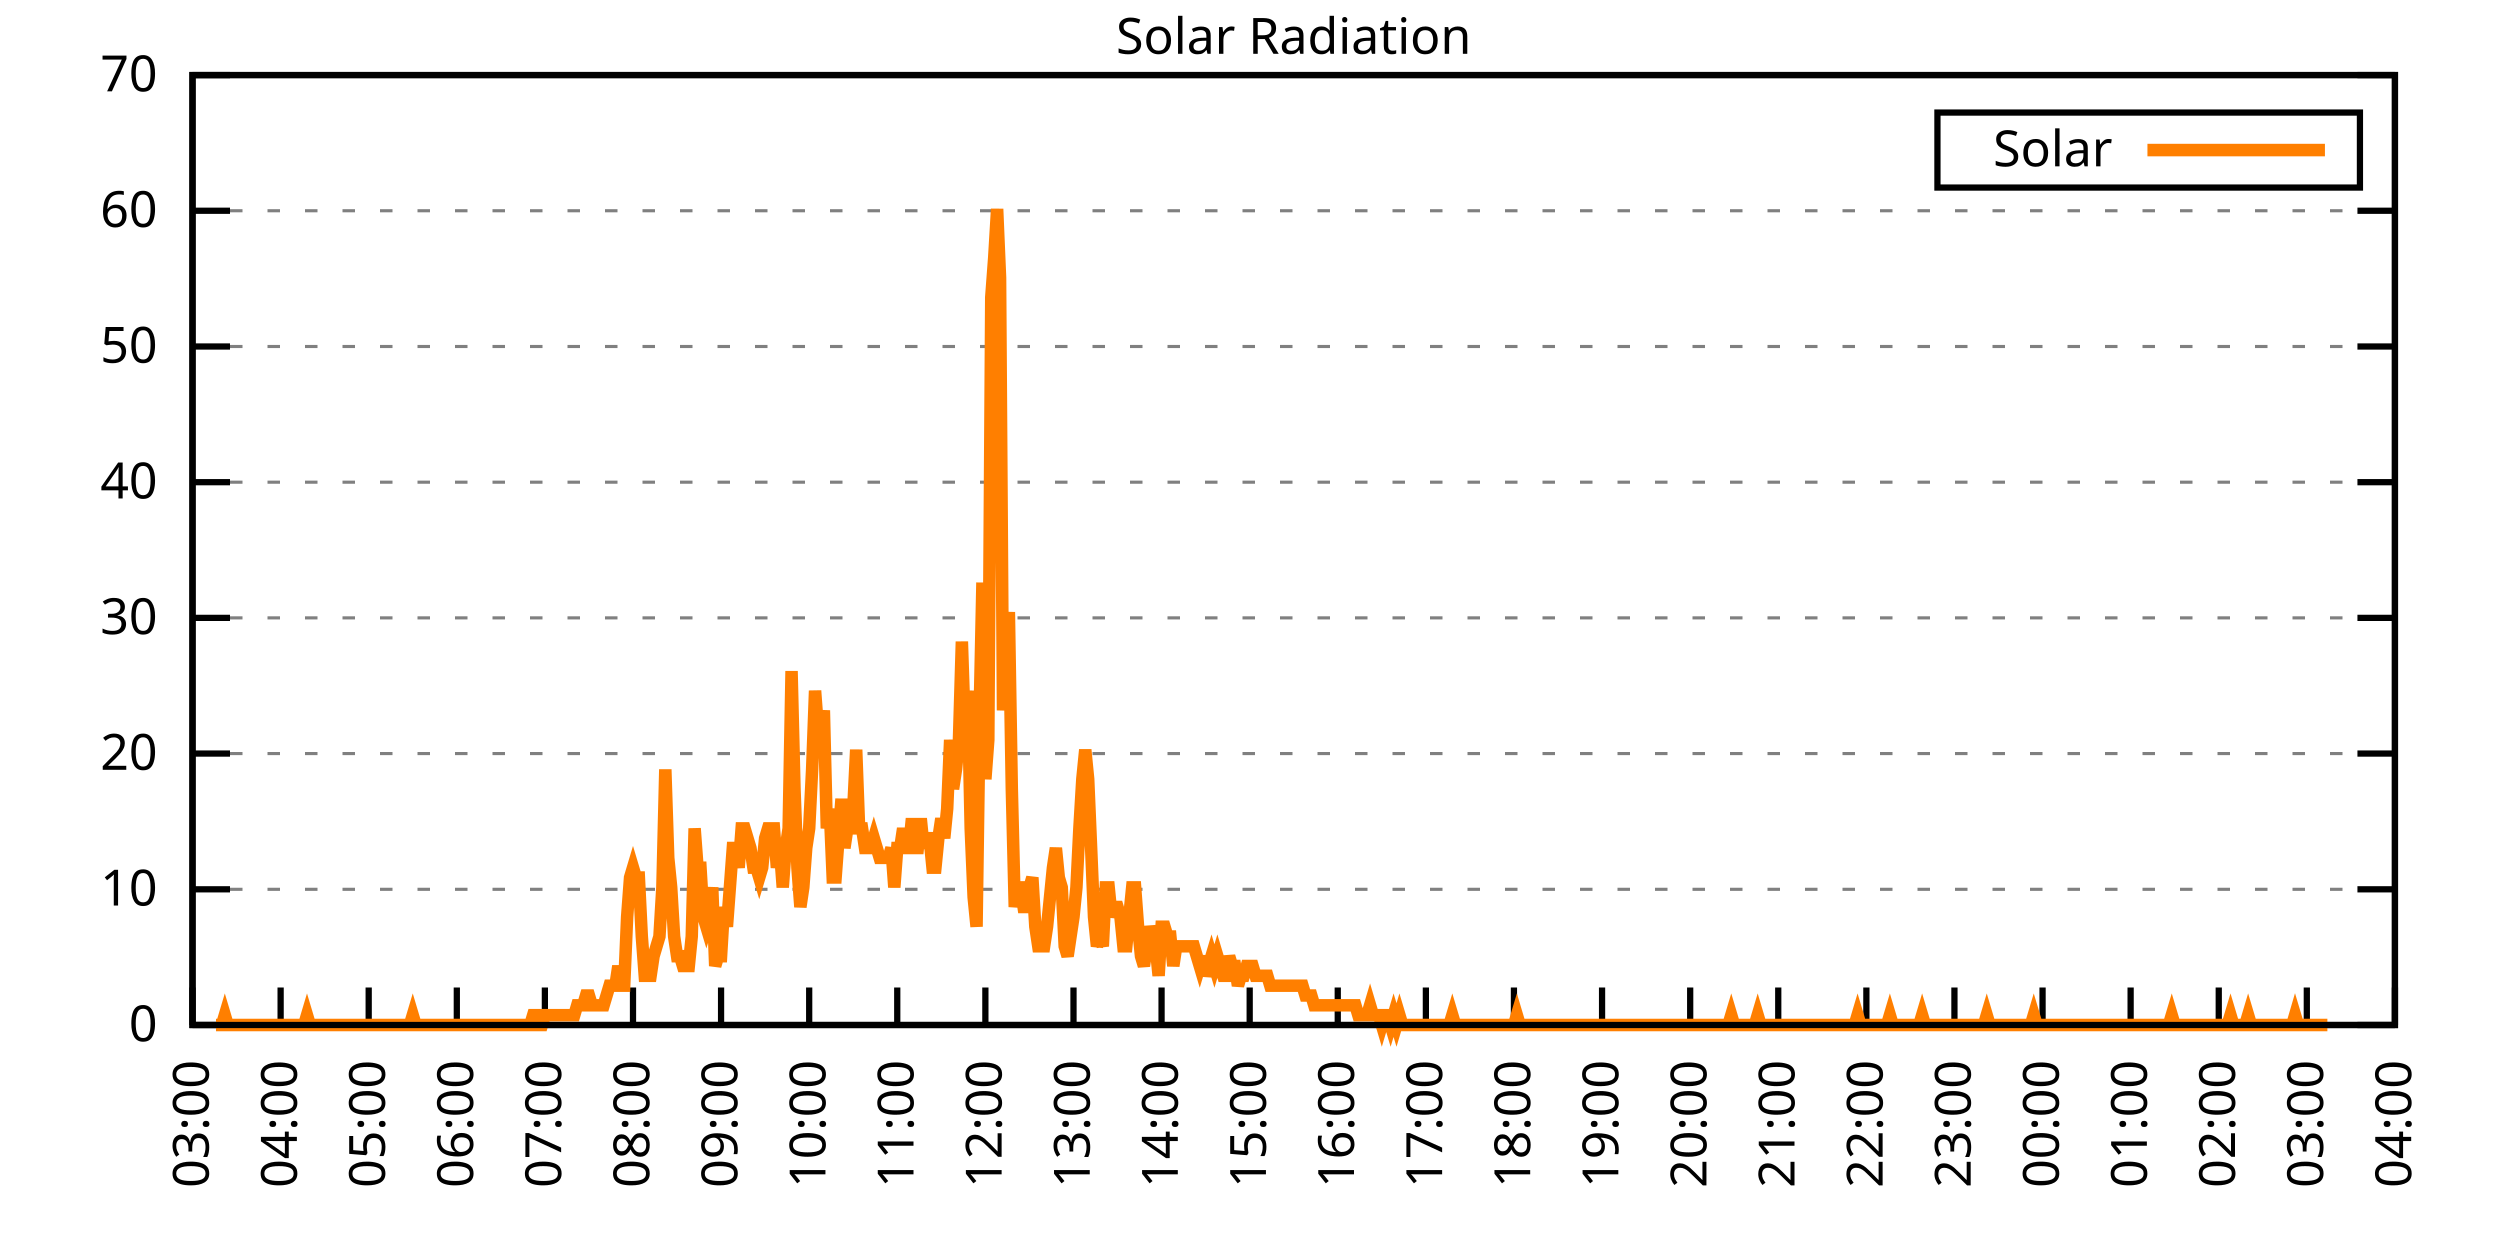
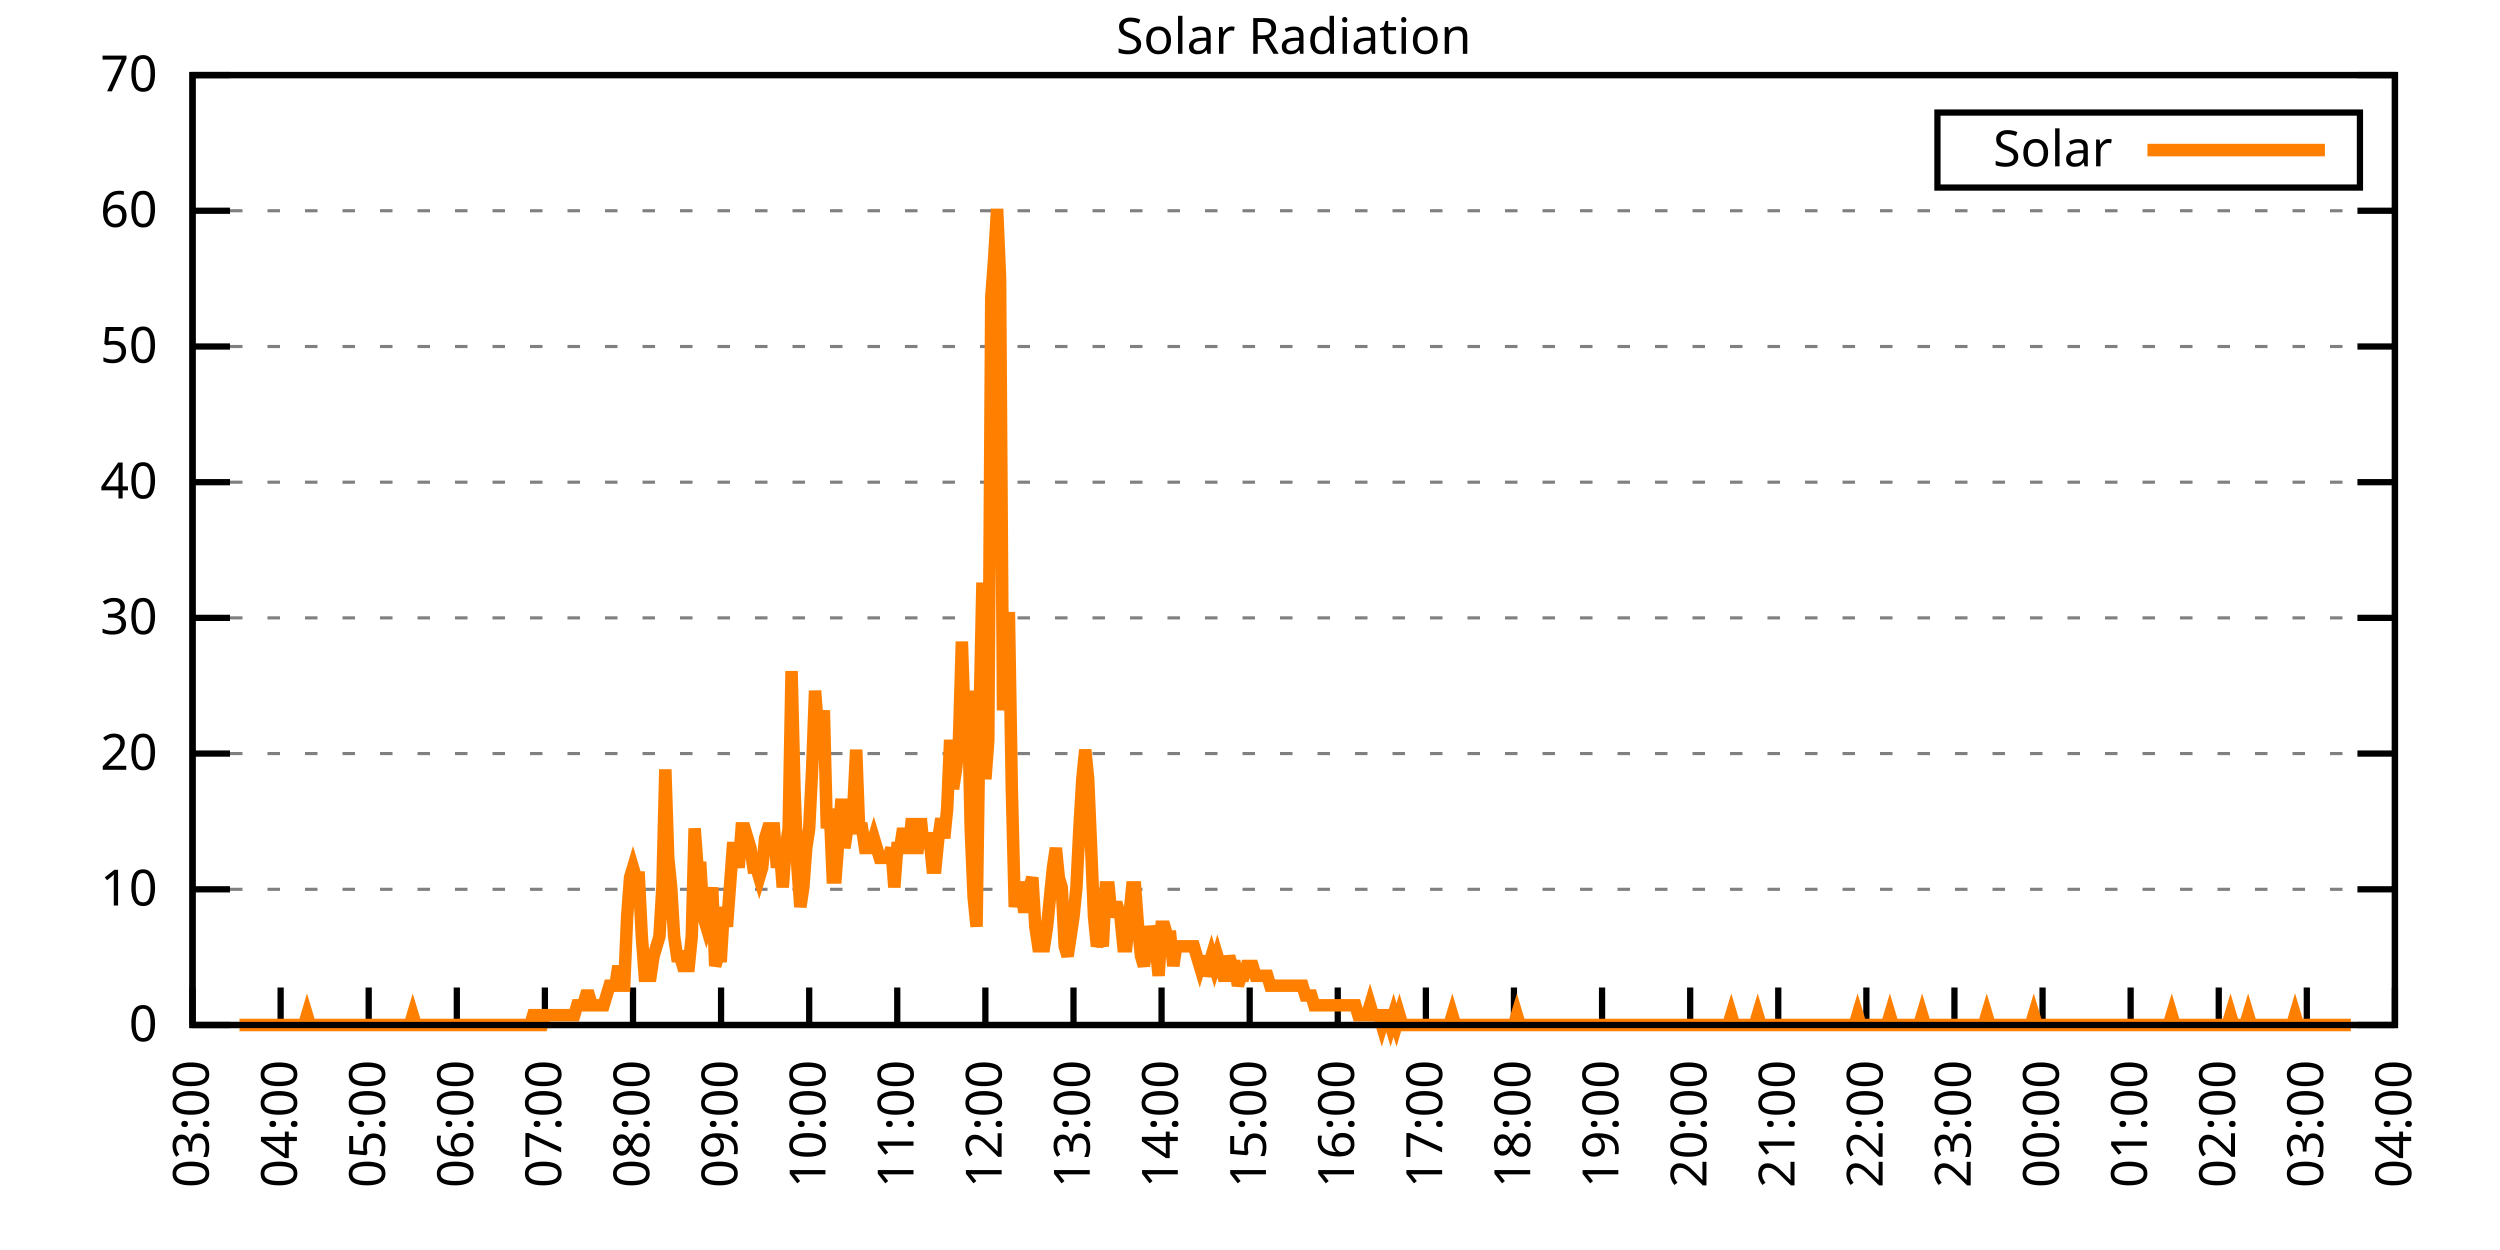
<svg xmlns="http://www.w3.org/2000/svg" xmlns:xlink="http://www.w3.org/1999/xlink" width="400" height="200" viewBox="0 0 400 200">
  <g id="gnuplot_canvas">
    <rect x="0" y="0" width="400" height="200" fill="none" />
    <defs>
      <circle id="gpDot" r="0.5" stroke-width="0.5" stroke="currentColor" />
      <path id="gpPt0" stroke-width="0.333" stroke="currentColor" d="M-1,0 h2 M0,-1 v2" />
      <path id="gpPt1" stroke-width="0.333" stroke="currentColor" d="M-1,-1 L1,1 M1,-1 L-1,1" />
      <path id="gpPt2" stroke-width="0.333" stroke="currentColor" d="M-1,0 L1,0 M0,-1 L0,1 M-1,-1 L1,1 M-1,1 L1,-1" />
      <rect id="gpPt3" stroke-width="0.333" stroke="currentColor" x="-1" y="-1" width="2" height="2" />
      <rect id="gpPt4" stroke-width="0.333" stroke="currentColor" fill="currentColor" x="-1" y="-1" width="2" height="2" />
      <circle id="gpPt5" stroke-width="0.333" stroke="currentColor" cx="0" cy="0" r="1" />
      <use xlink:href="#gpPt5" id="gpPt6" fill="currentColor" stroke="none" />
      <path id="gpPt7" stroke-width="0.333" stroke="currentColor" d="M0,-1.33 L-1.33,0.67 L1.33,0.67 z" />
      <use xlink:href="#gpPt7" id="gpPt8" fill="currentColor" stroke="none" />
      <use xlink:href="#gpPt7" id="gpPt9" stroke="currentColor" transform="rotate(180)" />
      <use xlink:href="#gpPt9" id="gpPt10" fill="currentColor" stroke="none" />
      <use xlink:href="#gpPt3" id="gpPt11" stroke="currentColor" transform="rotate(45)" />
      <use xlink:href="#gpPt11" id="gpPt12" fill="currentColor" stroke="none" />
      <path id="gpPt13" stroke-width="0.333" stroke="currentColor" d="M0,1.330 L1.265,0.411 L0.782,-1.067 L-0.782,-1.076 L-1.265,0.411 z" />
      <use xlink:href="#gpPt13" id="gpPt14" fill="currentColor" stroke="none" />
      <filter id="textbox" filterUnits="objectBoundingBox" x="0" y="0" height="1" width="1">
        <feFlood flood-color="white" flood-opacity="1" result="bgnd" />
        <feComposite in="SourceGraphic" in2="bgnd" operator="atop" />
      </filter>
      <filter id="greybox" filterUnits="objectBoundingBox" x="0" y="0" height="1" width="1">
        <feFlood flood-color="lightgrey" flood-opacity="1" result="grey" />
        <feComposite in="SourceGraphic" in2="grey" operator="atop" />
      </filter>
    </defs>
    <g fill="none" color="white" stroke="currentColor" stroke-width="1.00" stroke-linecap="butt" stroke-linejoin="miter">
</g>
    <g fill="none" color="black" stroke="currentColor" stroke-width="1.00" stroke-linecap="butt" stroke-linejoin="miter">
      <g stroke="none" shape-rendering="crispEdges">
        <polygon fill="rgb(255, 255, 255)" points="30.80,164.00 383.18,164.00 383.18,12.02 30.80,12.02 " />
      </g>
    </g>
    <g fill="none" color="black" stroke="currentColor" stroke-width="1.00" stroke-linecap="butt" stroke-linejoin="miter">
</g>
    <g fill="none" color="black" stroke="black" stroke-width="0.50" stroke-linecap="butt" stroke-linejoin="miter">
</g>
    <g fill="none" color="gray" stroke="currentColor" stroke-width="0.50" stroke-linecap="butt" stroke-linejoin="miter">
      <path stroke="gray" stroke-dasharray="2,4" class="gridline" d="M30.80,164.00 L383.19,164.00  " />
    </g>
    <g fill="none" color="gray" stroke="gray" stroke-width="1.00" stroke-linecap="butt" stroke-linejoin="miter">
</g>
    <g fill="none" color="black" stroke="currentColor" stroke-width="1.00" stroke-linecap="butt" stroke-linejoin="miter">
      <path stroke="black" d="M30.80,164.00 L36.80,164.00 M383.19,164.00 L377.19,164.00  " />
      <g transform="translate(25.20,166.60)" stroke="none" fill="black" font-family="Sans" font-size="8.00" text-anchor="end">
        <text>
          <tspan font-family="Sans"> 0</tspan>
        </text>
      </g>
    </g>
    <g fill="none" color="black" stroke="currentColor" stroke-width="1.00" stroke-linecap="butt" stroke-linejoin="miter">
</g>
    <g fill="none" color="black" stroke="black" stroke-width="0.50" stroke-linecap="butt" stroke-linejoin="miter">
</g>
    <g fill="none" color="gray" stroke="currentColor" stroke-width="0.50" stroke-linecap="butt" stroke-linejoin="miter">
      <path stroke="gray" stroke-dasharray="2,4" class="gridline" d="M30.80,142.29 L383.19,142.29  " />
    </g>
    <g fill="none" color="gray" stroke="gray" stroke-width="1.00" stroke-linecap="butt" stroke-linejoin="miter">
</g>
    <g fill="none" color="black" stroke="currentColor" stroke-width="1.00" stroke-linecap="butt" stroke-linejoin="miter">
      <path stroke="black" d="M30.80,142.29 L36.80,142.29 M383.19,142.29 L377.19,142.29  " />
      <g transform="translate(25.20,144.89)" stroke="none" fill="black" font-family="Sans" font-size="8.00" text-anchor="end">
        <text>
          <tspan font-family="Sans"> 10</tspan>
        </text>
      </g>
    </g>
    <g fill="none" color="black" stroke="currentColor" stroke-width="1.00" stroke-linecap="butt" stroke-linejoin="miter">
</g>
    <g fill="none" color="black" stroke="black" stroke-width="0.50" stroke-linecap="butt" stroke-linejoin="miter">
</g>
    <g fill="none" color="gray" stroke="currentColor" stroke-width="0.50" stroke-linecap="butt" stroke-linejoin="miter">
      <path stroke="gray" stroke-dasharray="2,4" class="gridline" d="M30.80,120.57 L383.19,120.57  " />
    </g>
    <g fill="none" color="gray" stroke="gray" stroke-width="1.00" stroke-linecap="butt" stroke-linejoin="miter">
</g>
    <g fill="none" color="black" stroke="currentColor" stroke-width="1.00" stroke-linecap="butt" stroke-linejoin="miter">
      <path stroke="black" d="M30.80,120.57 L36.80,120.57 M383.19,120.57 L377.19,120.57  " />
      <g transform="translate(25.20,123.17)" stroke="none" fill="black" font-family="Sans" font-size="8.00" text-anchor="end">
        <text>
          <tspan font-family="Sans"> 20</tspan>
        </text>
      </g>
    </g>
    <g fill="none" color="black" stroke="currentColor" stroke-width="1.00" stroke-linecap="butt" stroke-linejoin="miter">
</g>
    <g fill="none" color="black" stroke="black" stroke-width="0.50" stroke-linecap="butt" stroke-linejoin="miter">
</g>
    <g fill="none" color="gray" stroke="currentColor" stroke-width="0.50" stroke-linecap="butt" stroke-linejoin="miter">
      <path stroke="gray" stroke-dasharray="2,4" class="gridline" d="M30.80,98.86 L383.19,98.86  " />
    </g>
    <g fill="none" color="gray" stroke="gray" stroke-width="1.00" stroke-linecap="butt" stroke-linejoin="miter">
</g>
    <g fill="none" color="black" stroke="currentColor" stroke-width="1.00" stroke-linecap="butt" stroke-linejoin="miter">
      <path stroke="black" d="M30.80,98.86 L36.80,98.86 M383.19,98.86 L377.19,98.86  " />
      <g transform="translate(25.20,101.46)" stroke="none" fill="black" font-family="Sans" font-size="8.00" text-anchor="end">
        <text>
          <tspan font-family="Sans"> 30</tspan>
        </text>
      </g>
    </g>
    <g fill="none" color="black" stroke="currentColor" stroke-width="1.00" stroke-linecap="butt" stroke-linejoin="miter">
</g>
    <g fill="none" color="black" stroke="black" stroke-width="0.50" stroke-linecap="butt" stroke-linejoin="miter">
</g>
    <g fill="none" color="gray" stroke="currentColor" stroke-width="0.50" stroke-linecap="butt" stroke-linejoin="miter">
      <path stroke="gray" stroke-dasharray="2,4" class="gridline" d="M30.80,77.15 L383.19,77.15  " />
    </g>
    <g fill="none" color="gray" stroke="gray" stroke-width="1.00" stroke-linecap="butt" stroke-linejoin="miter">
</g>
    <g fill="none" color="black" stroke="currentColor" stroke-width="1.00" stroke-linecap="butt" stroke-linejoin="miter">
      <path stroke="black" d="M30.80,77.15 L36.80,77.15 M383.19,77.15 L377.19,77.15  " />
      <g transform="translate(25.20,79.75)" stroke="none" fill="black" font-family="Sans" font-size="8.00" text-anchor="end">
        <text>
          <tspan font-family="Sans"> 40</tspan>
        </text>
      </g>
    </g>
    <g fill="none" color="black" stroke="currentColor" stroke-width="1.00" stroke-linecap="butt" stroke-linejoin="miter">
</g>
    <g fill="none" color="black" stroke="black" stroke-width="0.50" stroke-linecap="butt" stroke-linejoin="miter">
</g>
    <g fill="none" color="gray" stroke="currentColor" stroke-width="0.50" stroke-linecap="butt" stroke-linejoin="miter">
      <path stroke="gray" stroke-dasharray="2,4" class="gridline" d="M30.80,55.44 L383.19,55.44  " />
    </g>
    <g fill="none" color="gray" stroke="gray" stroke-width="1.00" stroke-linecap="butt" stroke-linejoin="miter">
</g>
    <g fill="none" color="black" stroke="currentColor" stroke-width="1.00" stroke-linecap="butt" stroke-linejoin="miter">
      <path stroke="black" d="M30.80,55.44 L36.80,55.44 M383.19,55.44 L377.19,55.44  " />
      <g transform="translate(25.20,58.04)" stroke="none" fill="black" font-family="Sans" font-size="8.00" text-anchor="end">
        <text>
          <tspan font-family="Sans"> 50</tspan>
        </text>
      </g>
    </g>
    <g fill="none" color="black" stroke="currentColor" stroke-width="1.00" stroke-linecap="butt" stroke-linejoin="miter">
</g>
    <g fill="none" color="black" stroke="black" stroke-width="0.50" stroke-linecap="butt" stroke-linejoin="miter">
</g>
    <g fill="none" color="gray" stroke="currentColor" stroke-width="0.50" stroke-linecap="butt" stroke-linejoin="miter">
      <path stroke="gray" stroke-dasharray="2,4" class="gridline" d="M30.80,33.72 L383.19,33.72  " />
    </g>
    <g fill="none" color="gray" stroke="gray" stroke-width="1.00" stroke-linecap="butt" stroke-linejoin="miter">
</g>
    <g fill="none" color="black" stroke="currentColor" stroke-width="1.00" stroke-linecap="butt" stroke-linejoin="miter">
      <path stroke="black" d="M30.80,33.72 L36.80,33.72 M383.19,33.72 L377.19,33.72  " />
      <g transform="translate(25.20,36.32)" stroke="none" fill="black" font-family="Sans" font-size="8.00" text-anchor="end">
        <text>
          <tspan font-family="Sans"> 60</tspan>
        </text>
      </g>
    </g>
    <g fill="none" color="black" stroke="currentColor" stroke-width="1.00" stroke-linecap="butt" stroke-linejoin="miter">
</g>
    <g fill="none" color="black" stroke="black" stroke-width="0.50" stroke-linecap="butt" stroke-linejoin="miter">
</g>
    <g fill="none" color="gray" stroke="currentColor" stroke-width="0.50" stroke-linecap="butt" stroke-linejoin="miter">
      <path stroke="gray" stroke-dasharray="2,4" class="gridline" d="M30.80,12.01 L383.19,12.01  " />
    </g>
    <g fill="none" color="gray" stroke="gray" stroke-width="1.00" stroke-linecap="butt" stroke-linejoin="miter">
</g>
    <g fill="none" color="black" stroke="currentColor" stroke-width="1.00" stroke-linecap="butt" stroke-linejoin="miter">
      <path stroke="black" d="M30.80,12.01 L36.80,12.01 M383.19,12.01 L377.19,12.01  " />
      <g transform="translate(25.20,14.61)" stroke="none" fill="black" font-family="Sans" font-size="8.00" text-anchor="end">
        <text>
          <tspan font-family="Sans"> 70</tspan>
        </text>
      </g>
    </g>
    <g fill="none" color="black" stroke="currentColor" stroke-width="1.00" stroke-linecap="butt" stroke-linejoin="miter">
      <path stroke="black" d="M30.80,164.00 L30.80,158.00  " />
      <g transform="translate(33.40,169.60) rotate(270.00)" stroke="none" fill="black" font-family="Sans" font-size="8.00" text-anchor="end">
        <text>
          <tspan font-family="Sans">03:00</tspan>
        </text>
      </g>
    </g>
    <g fill="none" color="black" stroke="currentColor" stroke-width="1.00" stroke-linecap="butt" stroke-linejoin="miter">
      <path stroke="black" d="M44.90,164.00 L44.90,158.00  " />
      <g transform="translate(47.50,169.60) rotate(270.00)" stroke="none" fill="black" font-family="Sans" font-size="8.00" text-anchor="end">
        <text>
          <tspan font-family="Sans">04:00</tspan>
        </text>
      </g>
    </g>
    <g fill="none" color="black" stroke="currentColor" stroke-width="1.00" stroke-linecap="butt" stroke-linejoin="miter">
      <path stroke="black" d="M58.99,164.00 L58.99,158.00  " />
      <g transform="translate(61.59,169.60) rotate(270.00)" stroke="none" fill="black" font-family="Sans" font-size="8.00" text-anchor="end">
        <text>
          <tspan font-family="Sans">05:00</tspan>
        </text>
      </g>
    </g>
    <g fill="none" color="black" stroke="currentColor" stroke-width="1.00" stroke-linecap="butt" stroke-linejoin="miter">
      <path stroke="black" d="M73.09,164.00 L73.09,158.00  " />
      <g transform="translate(75.69,169.60) rotate(270.00)" stroke="none" fill="black" font-family="Sans" font-size="8.00" text-anchor="end">
        <text>
          <tspan font-family="Sans">06:00</tspan>
        </text>
      </g>
    </g>
    <g fill="none" color="black" stroke="currentColor" stroke-width="1.00" stroke-linecap="butt" stroke-linejoin="miter">
      <path stroke="black" d="M87.18,164.00 L87.18,158.00  " />
      <g transform="translate(89.78,169.60) rotate(270.00)" stroke="none" fill="black" font-family="Sans" font-size="8.00" text-anchor="end">
        <text>
          <tspan font-family="Sans">07:00</tspan>
        </text>
      </g>
    </g>
    <g fill="none" color="black" stroke="currentColor" stroke-width="1.00" stroke-linecap="butt" stroke-linejoin="miter">
      <path stroke="black" d="M101.28,164.00 L101.28,158.00  " />
      <g transform="translate(103.88,169.60) rotate(270.00)" stroke="none" fill="black" font-family="Sans" font-size="8.00" text-anchor="end">
        <text>
          <tspan font-family="Sans">08:00</tspan>
        </text>
      </g>
    </g>
    <g fill="none" color="black" stroke="currentColor" stroke-width="1.00" stroke-linecap="butt" stroke-linejoin="miter">
      <path stroke="black" d="M115.37,164.00 L115.37,158.00  " />
      <g transform="translate(117.97,169.60) rotate(270.00)" stroke="none" fill="black" font-family="Sans" font-size="8.00" text-anchor="end">
        <text>
          <tspan font-family="Sans">09:00</tspan>
        </text>
      </g>
    </g>
    <g fill="none" color="black" stroke="currentColor" stroke-width="1.00" stroke-linecap="butt" stroke-linejoin="miter">
      <path stroke="black" d="M129.47,164.00 L129.47,158.00  " />
      <g transform="translate(132.07,169.60) rotate(270.00)" stroke="none" fill="black" font-family="Sans" font-size="8.00" text-anchor="end">
        <text>
          <tspan font-family="Sans">10:00</tspan>
        </text>
      </g>
    </g>
    <g fill="none" color="black" stroke="currentColor" stroke-width="1.00" stroke-linecap="butt" stroke-linejoin="miter">
      <path stroke="black" d="M143.56,164.00 L143.56,158.00  " />
      <g transform="translate(146.16,169.60) rotate(270.00)" stroke="none" fill="black" font-family="Sans" font-size="8.00" text-anchor="end">
        <text>
          <tspan font-family="Sans">11:00</tspan>
        </text>
      </g>
    </g>
    <g fill="none" color="black" stroke="currentColor" stroke-width="1.00" stroke-linecap="butt" stroke-linejoin="miter">
      <path stroke="black" d="M157.66,164.00 L157.66,158.00  " />
      <g transform="translate(160.26,169.60) rotate(270.00)" stroke="none" fill="black" font-family="Sans" font-size="8.00" text-anchor="end">
        <text>
          <tspan font-family="Sans">12:00</tspan>
        </text>
      </g>
    </g>
    <g fill="none" color="black" stroke="currentColor" stroke-width="1.00" stroke-linecap="butt" stroke-linejoin="miter">
      <path stroke="black" d="M171.76,164.00 L171.76,158.00  " />
      <g transform="translate(174.36,169.60) rotate(270.00)" stroke="none" fill="black" font-family="Sans" font-size="8.00" text-anchor="end">
        <text>
          <tspan font-family="Sans">13:00</tspan>
        </text>
      </g>
    </g>
    <g fill="none" color="black" stroke="currentColor" stroke-width="1.00" stroke-linecap="butt" stroke-linejoin="miter">
      <path stroke="black" d="M185.85,164.00 L185.85,158.00  " />
      <g transform="translate(188.45,169.60) rotate(270.00)" stroke="none" fill="black" font-family="Sans" font-size="8.00" text-anchor="end">
        <text>
          <tspan font-family="Sans">14:00</tspan>
        </text>
      </g>
    </g>
    <g fill="none" color="black" stroke="currentColor" stroke-width="1.00" stroke-linecap="butt" stroke-linejoin="miter">
      <path stroke="black" d="M199.95,164.00 L199.95,158.00  " />
      <g transform="translate(202.55,169.60) rotate(270.00)" stroke="none" fill="black" font-family="Sans" font-size="8.00" text-anchor="end">
        <text>
          <tspan font-family="Sans">15:00</tspan>
        </text>
      </g>
    </g>
    <g fill="none" color="black" stroke="currentColor" stroke-width="1.00" stroke-linecap="butt" stroke-linejoin="miter">
      <path stroke="black" d="M214.04,164.00 L214.04,158.00  " />
      <g transform="translate(216.64,169.60) rotate(270.00)" stroke="none" fill="black" font-family="Sans" font-size="8.00" text-anchor="end">
        <text>
          <tspan font-family="Sans">16:00</tspan>
        </text>
      </g>
    </g>
    <g fill="none" color="black" stroke="currentColor" stroke-width="1.00" stroke-linecap="butt" stroke-linejoin="miter">
      <path stroke="black" d="M228.14,164.00 L228.14,158.00  " />
      <g transform="translate(230.74,169.60) rotate(270.00)" stroke="none" fill="black" font-family="Sans" font-size="8.00" text-anchor="end">
        <text>
          <tspan font-family="Sans">17:00</tspan>
        </text>
      </g>
    </g>
    <g fill="none" color="black" stroke="currentColor" stroke-width="1.00" stroke-linecap="butt" stroke-linejoin="miter">
      <path stroke="black" d="M242.23,164.00 L242.23,158.00  " />
      <g transform="translate(244.83,169.60) rotate(270.00)" stroke="none" fill="black" font-family="Sans" font-size="8.00" text-anchor="end">
        <text>
          <tspan font-family="Sans">18:00</tspan>
        </text>
      </g>
    </g>
    <g fill="none" color="black" stroke="currentColor" stroke-width="1.00" stroke-linecap="butt" stroke-linejoin="miter">
      <path stroke="black" d="M256.33,164.00 L256.33,158.00  " />
      <g transform="translate(258.93,169.60) rotate(270.00)" stroke="none" fill="black" font-family="Sans" font-size="8.00" text-anchor="end">
        <text>
          <tspan font-family="Sans">19:00</tspan>
        </text>
      </g>
    </g>
    <g fill="none" color="black" stroke="currentColor" stroke-width="1.00" stroke-linecap="butt" stroke-linejoin="miter">
      <path stroke="black" d="M270.43,164.00 L270.43,158.00  " />
      <g transform="translate(273.03,169.60) rotate(270.00)" stroke="none" fill="black" font-family="Sans" font-size="8.00" text-anchor="end">
        <text>
          <tspan font-family="Sans">20:00</tspan>
        </text>
      </g>
    </g>
    <g fill="none" color="black" stroke="currentColor" stroke-width="1.00" stroke-linecap="butt" stroke-linejoin="miter">
      <path stroke="black" d="M284.52,164.00 L284.52,158.00  " />
      <g transform="translate(287.12,169.60) rotate(270.00)" stroke="none" fill="black" font-family="Sans" font-size="8.00" text-anchor="end">
        <text>
          <tspan font-family="Sans">21:00</tspan>
        </text>
      </g>
    </g>
    <g fill="none" color="black" stroke="currentColor" stroke-width="1.00" stroke-linecap="butt" stroke-linejoin="miter">
      <path stroke="black" d="M298.62,164.00 L298.62,158.00  " />
      <g transform="translate(301.22,169.60) rotate(270.00)" stroke="none" fill="black" font-family="Sans" font-size="8.00" text-anchor="end">
        <text>
          <tspan font-family="Sans">22:00</tspan>
        </text>
      </g>
    </g>
    <g fill="none" color="black" stroke="currentColor" stroke-width="1.00" stroke-linecap="butt" stroke-linejoin="miter">
      <path stroke="black" d="M312.71,164.00 L312.71,158.00  " />
      <g transform="translate(315.31,169.60) rotate(270.00)" stroke="none" fill="black" font-family="Sans" font-size="8.00" text-anchor="end">
        <text>
          <tspan font-family="Sans">23:00</tspan>
        </text>
      </g>
    </g>
    <g fill="none" color="black" stroke="currentColor" stroke-width="1.00" stroke-linecap="butt" stroke-linejoin="miter">
      <path stroke="black" d="M326.81,164.00 L326.81,158.00  " />
      <g transform="translate(329.41,169.60) rotate(270.00)" stroke="none" fill="black" font-family="Sans" font-size="8.00" text-anchor="end">
        <text>
          <tspan font-family="Sans">00:00</tspan>
        </text>
      </g>
    </g>
    <g fill="none" color="black" stroke="currentColor" stroke-width="1.00" stroke-linecap="butt" stroke-linejoin="miter">
      <path stroke="black" d="M340.90,164.00 L340.90,158.00  " />
      <g transform="translate(343.50,169.60) rotate(270.00)" stroke="none" fill="black" font-family="Sans" font-size="8.00" text-anchor="end">
        <text>
          <tspan font-family="Sans">01:00</tspan>
        </text>
      </g>
    </g>
    <g fill="none" color="black" stroke="currentColor" stroke-width="1.00" stroke-linecap="butt" stroke-linejoin="miter">
      <path stroke="black" d="M355.00,164.00 L355.00,158.00  " />
      <g transform="translate(357.60,169.60) rotate(270.00)" stroke="none" fill="black" font-family="Sans" font-size="8.00" text-anchor="end">
        <text>
          <tspan font-family="Sans">02:00</tspan>
        </text>
      </g>
    </g>
    <g fill="none" color="black" stroke="currentColor" stroke-width="1.00" stroke-linecap="butt" stroke-linejoin="miter">
      <path stroke="black" d="M369.09,164.00 L369.09,158.00  " />
      <g transform="translate(371.69,169.60) rotate(270.00)" stroke="none" fill="black" font-family="Sans" font-size="8.00" text-anchor="end">
        <text>
          <tspan font-family="Sans">03:00</tspan>
        </text>
      </g>
    </g>
    <g fill="none" color="black" stroke="currentColor" stroke-width="1.00" stroke-linecap="butt" stroke-linejoin="miter">
      <path stroke="black" d="M383.19,164.00 L383.19,158.00  " />
      <g transform="translate(385.79,169.60) rotate(270.00)" stroke="none" fill="black" font-family="Sans" font-size="8.00" text-anchor="end">
        <text>
          <tspan font-family="Sans">04:00</tspan>
        </text>
      </g>
    </g>
    <g fill="none" color="black" stroke="currentColor" stroke-width="1.00" stroke-linecap="butt" stroke-linejoin="miter">
</g>
    <g fill="none" color="black" stroke="currentColor" stroke-width="1.00" stroke-linecap="butt" stroke-linejoin="miter">
      <path stroke="black" d="M30.80,12.01 L30.80,164.00 L383.19,164.00 L383.19,12.01 L30.80,12.01 Z  " />
    </g>
    <g fill="none" color="black" stroke="currentColor" stroke-width="1.00" stroke-linecap="butt" stroke-linejoin="miter">
</g>
    <g fill="none" color="black" stroke="currentColor" stroke-width="1.00" stroke-linecap="butt" stroke-linejoin="miter">
      <path stroke="black" d="M309.99,30.01 L309.99,18.01 L377.59,18.01 L377.59,30.01 L309.99,30.01 Z  " />
    </g>
    <g id="Solar_Radiation_plot_1">
      <g fill="none" color="white" stroke="black" stroke-width="2.00" stroke-linecap="butt" stroke-linejoin="miter">
</g>
      <g fill="none" color="black" stroke="currentColor" stroke-width="2.00" stroke-linecap="butt" stroke-linejoin="miter">
        <g transform="translate(337.99,26.61)" stroke="none" fill="black" font-family="Sans" font-size="8.00" text-anchor="end">
          <text>
            <tspan font-family="Sans">Solar</tspan>
          </text>
        </g>
      </g>
      <g fill="none" color="black" stroke="currentColor" stroke-width="2.00" stroke-linecap="butt" stroke-linejoin="miter">
-         <path stroke="rgb(255, 127,   0)" d="M343.59,24.01 L371.99,24.01 M34.56,164.00 L35.03,164.00 L35.50,164.00 L35.97,162.43 L36.44,164.00 L36.91,164.00   L37.38,164.00 L37.85,164.00 L38.32,164.00 L38.79,164.00 L39.26,164.00 L39.73,164.00 L40.20,164.00 L40.67,164.00   L41.14,164.00 L41.61,164.00 L42.08,164.00 L42.55,164.00 L43.02,164.00 L43.49,164.00 L43.96,164.00 L44.43,164.00   L44.90,164.00 L45.37,164.00 L45.84,164.00 L46.31,164.00 L46.78,164.00 L47.24,164.00 L47.71,164.00 L48.18,164.00   L48.65,164.00 L49.12,162.43 L49.59,164.00 L50.06,164.00 L50.53,164.00 L51.00,164.00 L51.47,164.00 L51.94,164.00   L52.41,164.00 L52.88,164.00 L53.35,164.00 L53.82,164.00 L54.29,164.00 L54.76,164.00 L55.23,164.00 L55.70,164.00   L56.17,164.00 L56.64,164.00 L57.11,164.00 L57.58,164.00 L58.05,164.00 L58.52,164.00 L58.99,164.00 L59.46,164.00   L59.93,164.00 L60.40,164.00 L60.87,164.00 L61.34,164.00 L61.81,164.00 L62.28,164.00 L62.75,164.00 L63.22,164.00   L63.69,164.00 L64.16,164.00 L64.63,164.00 L65.10,164.00 L65.57,164.00 L66.04,162.43 L66.51,164.00 L66.98,164.00   L67.45,164.00 L67.92,164.00 L68.39,164.00 L68.86,164.00 L69.33,164.00 L69.80,164.00 L70.27,164.00 L70.74,164.00   L71.21,164.00 L71.68,164.00 L72.15,164.00 L72.62,164.00 L73.09,164.00 L73.56,164.00 L74.03,164.00 L74.50,164.00   L74.97,164.00 L75.44,164.00 L75.91,164.00 L76.38,164.00 L76.85,164.00 L77.32,164.00 L77.79,164.00 L78.26,164.00   L78.73,164.00 L79.19,164.00 L79.66,164.00 L80.13,164.00 L80.60,164.00 L81.07,164.00 L81.54,164.00 L82.01,164.00   L82.48,164.00 L82.95,164.00 L83.42,164.00 L83.89,164.00 L84.36,164.00 L84.83,164.00 L85.30,162.43 L85.77,162.43   L86.24,164.00 L86.71,164.00 L87.18,162.43 L87.65,162.43 L88.12,162.43 L88.59,162.43 L89.06,162.43 L89.53,162.43   L90.00,162.43 L90.47,162.43 L90.94,162.43 L91.41,162.43 L91.88,162.43 L92.35,160.85 L92.82,160.85 L93.29,160.85   L93.76,159.28 L94.23,159.28 L94.70,160.85 L95.17,160.85 L95.64,160.85 L96.11,160.85 L96.58,160.85 L97.05,159.28   L97.52,157.71 L97.99,157.71 L98.46,157.71 L98.93,154.56 L99.40,157.71 L99.87,157.71 L100.34,146.70 L100.81,140.40   L101.28,138.83 L101.75,140.40 L102.22,140.40 L102.69,149.84 L103.16,156.13 L103.63,156.13 L104.10,156.13 L104.57,152.99   L105.04,151.41 L105.51,149.84 L105.98,141.98 L106.45,123.10 L106.92,137.26 L107.39,141.98 L107.86,149.84 L108.33,152.99   L108.80,152.99 L109.27,154.56 L109.74,154.56 L110.21,154.56 L110.68,149.84 L111.14,132.54 L111.61,138.83 L112.08,138.83   L112.55,146.70 L113.02,148.27 L113.49,146.70 L113.96,141.98 L114.43,154.56 L114.90,152.99 L115.37,152.99 L115.84,145.12   L116.31,148.27 L116.78,141.98 L117.25,135.68 L117.72,135.68 L118.19,138.83 L118.66,132.54 L119.13,132.54 L119.60,134.11   L120.07,135.68 L120.54,138.83 L121.01,138.83 L121.48,140.40 L121.95,138.83 L122.42,134.11 L122.89,132.54 L123.36,132.54   L123.83,132.54 L124.30,138.83 L124.77,135.68 L125.24,141.98 L125.71,135.68 L126.18,132.54 L126.65,107.37 L127.12,126.24   L127.59,138.83 L128.06,145.12 L128.53,141.98 L129.00,135.68 L129.47,132.54 L129.94,123.10 L130.41,110.51 L130.88,116.80   L131.35,118.38 L131.82,113.66 L132.29,132.54 L132.76,129.39 L133.23,140.40 L133.70,140.40 L134.17,134.11 L134.64,127.82   L135.11,135.68 L135.58,132.54 L136.05,132.54 L136.52,129.39 L136.99,119.95 L137.46,132.54 L137.93,132.54 L138.40,135.68   L138.87,135.68 L139.34,135.68 L139.81,134.11 L140.28,135.68 L140.75,137.26 L141.22,137.26 L141.69,137.26 L142.16,137.26   L142.63,135.68 L143.09,141.98 L143.56,135.68 L144.03,135.68 L144.50,132.54 L144.97,135.68 L145.44,135.68 L145.91,130.96   L146.38,135.68 L146.85,135.68 L147.32,130.96 L147.79,135.68 L148.26,134.11 L148.73,134.11 L149.20,138.83 L149.67,138.83   L150.14,134.11 L150.61,130.96 L151.08,134.11 L151.55,129.39 L152.02,118.38 L152.49,126.24 L152.96,123.10 L153.43,118.38   L153.90,102.65 L154.37,116.80 L154.84,110.51 L155.31,132.54 L155.78,143.55 L156.25,148.27 L156.72,115.23 L157.19,93.21   L157.66,124.67 L158.13,118.38 L158.60,47.58 L159.07,41.29 L159.54,33.43 L160.01,44.44 L160.48,113.66 L160.95,105.79   L161.42,97.93 L161.89,126.24 L162.36,145.12 L162.83,141.98 L163.30,141.98 L163.77,145.12 L164.24,145.12 L164.71,141.98   L165.18,140.40 L165.65,148.27 L166.12,151.41 L166.59,151.41 L167.06,151.41 L167.53,148.27 L168.00,143.55 L168.47,138.83   L168.94,135.68 L169.41,140.40 L169.88,141.98 L170.35,151.41 L170.82,152.99 L171.29,149.84 L171.76,146.70 L172.23,141.98   L172.70,132.54 L173.17,124.67 L173.64,119.95 L174.11,124.67 L174.58,135.68 L175.04,146.70 L175.51,151.41 L175.98,149.84   L176.45,151.41 L176.92,141.98 L177.39,141.98 L177.86,146.70 L178.33,145.12 L178.80,145.12 L179.27,146.70 L179.74,151.41   L180.21,151.41 L180.68,146.70 L181.15,141.98 L181.62,141.98 L182.09,148.27 L182.56,152.99 L183.03,154.56 L183.50,151.41   L183.97,148.27 L184.44,149.84 L184.91,151.41 L185.38,156.13 L185.85,148.27 L186.32,148.27 L186.79,149.84 L187.26,149.84   L187.73,154.56 L188.20,151.41 L188.67,151.41 L189.14,151.41 L189.61,151.41 L190.08,151.41 L190.55,151.41 L191.02,151.41   L191.49,152.99 L191.96,154.56 L192.43,152.99 L192.90,156.13 L193.37,154.56 L193.84,152.99 L194.31,154.56 L194.78,152.99   L195.25,154.56 L195.72,156.13 L196.19,156.13 L196.66,152.99 L197.13,154.56 L197.60,154.56 L198.07,157.71 L198.54,156.13   L199.01,156.13 L199.48,154.56 L199.95,154.56 L200.42,154.56 L200.89,156.13 L201.36,156.13 L201.83,156.13 L202.30,156.13   L202.77,156.13 L203.24,157.71 L203.71,157.71 L204.18,157.71 L204.65,157.71 L205.12,157.71 L205.59,157.71 L206.06,157.71   L206.53,157.71 L207.00,157.71 L207.46,157.71 L207.93,157.71 L208.40,157.71 L208.87,159.28 L209.34,159.28 L209.81,159.28   L210.28,160.85 L210.75,160.85 L211.22,160.85 L211.69,160.85 L212.16,160.85 L212.63,160.85 L213.10,160.85 L213.57,160.85   L214.04,160.85 L214.51,160.85 L214.98,160.85 L215.45,160.85 L215.92,160.85 L216.39,160.85 L216.86,160.85 L217.33,162.43   L217.80,162.43 L218.27,162.43 L218.74,162.43 L219.21,160.85 L219.68,162.43 L220.15,162.43 L220.62,162.43 L221.09,164.00   L221.56,162.43 L222.03,162.43 L222.50,164.00 L222.97,162.43 L223.44,164.00 L223.91,162.43 L224.38,164.00 L224.85,164.00   L225.32,164.00 L225.79,164.00 L226.26,164.00 L226.73,164.00 L227.20,164.00 L227.67,164.00 L228.14,164.00 L228.61,164.00   L229.08,164.00 L229.55,164.00 L230.02,164.00 L230.49,164.00 L230.96,164.00 L231.43,164.00 L231.90,164.00 L232.37,162.43   L232.84,164.00 L233.31,164.00 L233.78,164.00 L234.25,164.00 L234.72,164.00 L235.19,164.00 L235.66,164.00 L236.13,164.00   L236.60,164.00 L237.07,164.00 L237.54,164.00 L238.01,164.00 L238.48,164.00 L238.95,164.00 L239.41,164.00 L239.88,164.00   L240.35,164.00 L240.82,164.00 L241.29,164.00 L241.76,164.00 L242.23,164.00 L242.70,162.43 L243.17,164.00 L243.64,164.00   L244.11,164.00 L244.58,164.00 L245.05,164.00 L245.52,164.00 L245.99,164.00 L246.46,164.00 L246.93,164.00 L247.40,164.00   L247.87,164.00 L248.34,164.00 L248.81,164.00 L249.28,164.00 L249.75,164.00 L250.22,164.00 L250.69,164.00 L251.16,164.00   L251.63,164.00 L252.10,164.00 L252.57,164.00 L253.04,164.00 L253.51,164.00 L253.98,164.00 L254.45,164.00 L254.92,164.00   L255.39,164.00 L255.86,164.00 L256.33,164.00 L256.80,164.00 L257.27,164.00 L257.74,164.00 L258.21,164.00 L258.68,164.00   L259.15,164.00 L259.62,164.00 L260.09,164.00 L260.56,164.00 L261.03,164.00 L261.50,164.00 L261.97,164.00 L262.44,164.00   L262.91,164.00 L263.38,164.00 L263.85,164.00 L264.32,164.00 L264.79,164.00 L265.26,164.00 L265.73,164.00 L266.20,164.00   L266.67,164.00 L267.14,164.00 L267.61,164.00 L268.08,164.00 L268.55,164.00 L269.02,164.00 L269.49,164.00 L269.96,164.00   L270.43,164.00 L270.90,164.00 L271.36,164.00 L271.83,164.00 L272.30,164.00 L272.77,164.00 L273.24,164.00 L273.71,164.00   L274.18,164.00 L274.65,164.00 L275.12,164.00 L275.59,164.00 L276.06,164.00 L276.53,164.00 L277.00,162.43 L277.47,164.00   L277.94,164.00 L278.41,164.00 L278.88,164.00 L279.35,164.00 L279.82,164.00 L280.29,164.00 L280.76,164.00 L281.23,162.43   L281.70,164.00 L282.17,164.00 L282.64,164.00 L283.11,164.00 L283.58,164.00 L284.05,164.00 L284.52,164.00 L284.99,164.00   L285.46,164.00 L285.93,164.00 L286.40,164.00 L286.87,164.00 L287.34,164.00 L287.81,164.00 L288.28,164.00 L288.75,164.00   L289.22,164.00 L289.69,164.00 L290.16,164.00 L290.63,164.00 L291.10,164.00 L291.57,164.00 L292.04,164.00 L292.51,164.00   L292.98,164.00 L293.45,164.00 L293.92,164.00 L294.39,164.00 L294.86,164.00 L295.33,164.00 L295.80,164.00 L296.27,164.00   L296.74,164.00 L297.21,162.43 L297.68,164.00 L298.15,164.00 L298.62,164.00 L299.09,164.00 L299.56,164.00 L300.03,164.00   L300.50,164.00 L300.97,164.00 L301.44,164.00 L301.91,164.00 L302.38,162.43 L302.85,164.00 L303.31,164.00 L303.78,164.00   L304.25,164.00 L304.72,164.00 L305.19,164.00 L305.66,164.00 L306.13,164.00 L306.60,164.00 L307.07,164.00 L307.54,162.43   L308.01,164.00 L308.48,164.00 L308.95,164.00 L309.42,164.00 L309.89,164.00 L310.36,164.00 L310.83,164.00 L311.30,164.00   L311.77,164.00 L312.24,164.00 L312.71,164.00 L313.18,164.00 L313.65,164.00 L314.12,164.00 L314.59,164.00 L315.06,164.00   L315.53,164.00 L316.00,164.00 L316.47,164.00 L316.94,164.00 L317.41,164.00 L317.88,162.43 L318.35,164.00 L318.82,164.00   L319.29,164.00 L319.76,164.00 L320.23,164.00 L320.70,164.00 L321.17,164.00 L321.64,164.00 L322.11,164.00 L322.58,164.00   L323.05,164.00 L323.52,164.00 L323.99,164.00 L324.46,164.00 L324.93,164.00 L325.40,162.43 L325.87,164.00 L326.34,164.00   L326.81,164.00 L327.28,164.00 L327.75,164.00 L328.22,164.00 L328.69,164.00 L329.16,164.00 L329.63,164.00 L330.10,164.00   L330.57,164.00 L331.04,164.00 L331.51,164.00 L331.98,164.00 L332.45,164.00 L332.92,164.00 L333.39,164.00 L333.86,164.00   L334.33,164.00 L334.80,164.00 L335.26,164.00 L335.73,164.00 L336.20,164.00 L336.67,164.00 L337.14,164.00 L337.61,164.00   L338.08,164.00 L338.55,164.00 L339.02,164.00 L339.49,164.00 L339.96,164.00 L340.43,164.00 L340.90,164.00 L341.37,164.00   L341.84,164.00 L342.31,164.00 L342.78,164.00 L343.25,164.00 L343.72,164.00 L344.19,164.00 L344.66,164.00 L345.13,164.00   L345.60,164.00 L346.07,164.00 L346.54,164.00 L347.01,164.00 L347.48,162.43 L347.95,164.00 L348.42,164.00 L348.89,164.00   L349.36,164.00 L349.83,164.00 L350.30,164.00 L350.77,164.00 L351.24,164.00 L351.71,164.00 L352.18,164.00 L352.65,164.00   L353.12,164.00 L353.59,164.00 L354.06,164.00 L354.53,164.00 L355.00,164.00 L355.47,164.00 L355.94,164.00 L356.41,164.00   L356.88,162.43 L357.35,164.00 L357.82,164.00 L358.29,164.00 L358.76,164.00 L359.23,164.00 L359.70,162.43 L360.17,164.00   L360.64,164.00 L361.11,164.00 L361.58,164.00 L362.05,164.00 L362.52,164.00 L362.99,164.00 L363.46,164.00 L363.93,164.00   L364.40,164.00 L364.87,164.00 L365.34,164.00 L365.81,164.00 L366.28,164.00 L366.75,164.00 L367.21,162.43 L367.68,164.00   L368.15,164.00 L368.62,164.00 L369.09,164.00 L369.56,164.00 L370.03,164.00 L370.50,164.00 L370.97,164.00 L371.44,164.00   L371.91,164.00 L372.38,164.00  " />
+         <path stroke="rgb(255, 127,   0)" d="M343.59,24.01 L371.99,24.01 M38.32,164.00 L38.79,164.00 L39.26,164.00 L39.73,164.00 L40.20,164.00 L40.67,164.00   L41.14,164.00 L41.61,164.00 L42.08,164.00 L42.55,164.00 L43.02,164.00 L43.49,164.00 L43.96,164.00 L44.43,164.00   L44.90,164.00 L45.37,164.00 L45.84,164.00 L46.31,164.00 L46.78,164.00 L47.24,164.00 L47.71,164.00 L48.18,164.00   L48.65,164.00 L49.12,162.43 L49.59,164.00 L50.06,164.00 L50.53,164.00 L51.00,164.00 L51.47,164.00 L51.94,164.00   L52.41,164.00 L52.88,164.00 L53.35,164.00 L53.82,164.00 L54.29,164.00 L54.76,164.00 L55.23,164.00 L55.70,164.00   L56.17,164.00 L56.64,164.00 L57.11,164.00 L57.58,164.00 L58.05,164.00 L58.52,164.00 L58.99,164.00 L59.46,164.00   L59.93,164.00 L60.40,164.00 L60.87,164.00 L61.34,164.00 L61.81,164.00 L62.28,164.00 L62.75,164.00 L63.22,164.00   L63.69,164.00 L64.16,164.00 L64.63,164.00 L65.10,164.00 L65.57,164.00 L66.04,162.43 L66.51,164.00 L66.98,164.00   L67.45,164.00 L67.92,164.00 L68.39,164.00 L68.86,164.00 L69.33,164.00 L69.80,164.00 L70.27,164.00 L70.74,164.00   L71.21,164.00 L71.68,164.00 L72.15,164.00 L72.62,164.00 L73.09,164.00 L73.56,164.00 L74.03,164.00 L74.50,164.00   L74.97,164.00 L75.44,164.00 L75.91,164.00 L76.38,164.00 L76.85,164.00 L77.32,164.00 L77.79,164.00 L78.26,164.00   L78.73,164.00 L79.19,164.00 L79.66,164.00 L80.13,164.00 L80.60,164.00 L81.07,164.00 L81.54,164.00 L82.01,164.00   L82.48,164.00 L82.95,164.00 L83.42,164.00 L83.89,164.00 L84.36,164.00 L84.83,164.00 L85.30,162.43 L85.77,162.43   L86.24,164.00 L86.71,164.00 L87.18,162.43 L87.65,162.43 L88.12,162.43 L88.59,162.43 L89.06,162.43 L89.53,162.43   L90.00,162.43 L90.47,162.43 L90.94,162.43 L91.41,162.43 L91.88,162.43 L92.35,160.85 L92.82,160.85 L93.29,160.85   L93.76,159.28 L94.23,159.28 L94.70,160.85 L95.17,160.85 L95.64,160.85 L96.11,160.85 L96.58,160.85 L97.05,159.28   L97.52,157.71 L97.99,157.71 L98.46,157.71 L98.93,154.56 L99.40,157.71 L99.87,157.71 L100.34,146.70 L100.81,140.40   L101.28,138.83 L101.75,140.40 L102.22,140.40 L102.69,149.84 L103.16,156.13 L103.63,156.13 L104.10,156.13 L104.57,152.99   L105.04,151.41 L105.51,149.84 L105.98,141.98 L106.45,123.10 L106.92,137.26 L107.39,141.98 L107.86,149.84 L108.33,152.99   L108.80,152.99 L109.27,154.56 L109.74,154.56 L110.21,154.56 L110.68,149.84 L111.14,132.54 L111.61,138.83 L112.08,138.83   L112.55,146.70 L113.02,148.27 L113.49,146.70 L113.96,141.98 L114.43,154.56 L114.90,152.99 L115.37,152.99 L115.84,145.12   L116.31,148.27 L116.78,141.98 L117.25,135.68 L117.72,135.68 L118.19,138.83 L118.66,132.54 L119.13,132.54 L119.60,134.11   L120.07,135.68 L120.54,138.83 L121.01,138.83 L121.48,140.40 L121.95,138.83 L122.42,134.11 L122.89,132.54 L123.36,132.54   L123.83,132.54 L124.30,138.83 L124.77,135.68 L125.24,141.98 L125.71,135.68 L126.18,132.54 L126.65,107.37 L127.12,126.24   L127.59,138.83 L128.06,145.12 L128.53,141.98 L129.00,135.68 L129.47,132.54 L129.94,123.10 L130.41,110.51 L130.88,116.80   L131.35,118.38 L131.82,113.66 L132.29,132.54 L132.76,129.39 L133.23,140.40 L133.70,140.40 L134.17,134.11 L134.64,127.82   L135.11,135.68 L135.58,132.54 L136.05,132.54 L136.52,129.39 L136.99,119.95 L137.46,132.54 L137.93,132.54 L138.40,135.68   L138.87,135.68 L139.34,135.68 L139.81,134.11 L140.28,135.68 L140.75,137.26 L141.22,137.26 L141.69,137.26 L142.16,137.26   L142.63,135.68 L143.09,141.98 L143.56,135.68 L144.03,135.68 L144.50,132.54 L144.97,135.68 L145.44,135.68 L145.91,130.96   L146.38,135.68 L146.85,135.68 L147.32,130.96 L147.79,135.68 L148.26,134.11 L148.73,134.11 L149.20,138.83 L149.67,138.83   L150.14,134.11 L150.61,130.96 L151.08,134.11 L151.55,129.39 L152.02,118.38 L152.49,126.24 L152.96,123.10 L153.43,118.38   L153.90,102.65 L154.37,116.80 L154.84,110.51 L155.31,132.54 L155.78,143.55 L156.25,148.27 L156.72,115.23 L157.19,93.21   L157.66,124.67 L158.13,118.38 L158.60,47.58 L159.07,41.29 L159.54,33.43 L160.01,44.44 L160.48,113.66 L160.95,105.79   L161.42,97.93 L161.89,126.24 L162.36,145.12 L162.83,141.98 L163.30,141.98 L163.77,145.12 L164.24,145.12 L164.71,141.98   L165.18,140.40 L165.65,148.27 L166.12,151.41 L166.59,151.41 L167.06,151.41 L167.53,148.27 L168.00,143.55 L168.47,138.83   L168.94,135.68 L169.41,140.40 L169.88,141.98 L170.35,151.41 L170.82,152.99 L171.29,149.84 L171.76,146.70 L172.23,141.98   L172.70,132.54 L173.17,124.67 L173.64,119.95 L174.11,124.67 L174.58,135.68 L175.04,146.70 L175.51,151.41 L175.98,149.84   L176.45,151.41 L176.92,141.98 L177.39,141.98 L177.86,146.70 L178.33,145.12 L178.80,145.12 L179.27,146.70 L179.74,151.41   L180.21,151.41 L180.68,146.70 L181.15,141.98 L181.62,141.98 L182.09,148.27 L182.56,152.99 L183.03,154.56 L183.50,151.41   L183.97,148.27 L184.44,149.84 L184.91,151.41 L185.38,156.13 L185.85,148.27 L186.32,148.27 L186.79,149.84 L187.26,149.84   L187.73,154.56 L188.20,151.41 L188.67,151.41 L189.14,151.41 L189.61,151.41 L190.08,151.41 L190.55,151.41 L191.02,151.41   L191.49,152.99 L191.96,154.56 L192.43,152.99 L192.90,156.13 L193.37,154.56 L193.84,152.99 L194.31,154.56 L194.78,152.99   L195.25,154.56 L195.72,156.13 L196.19,156.13 L196.66,152.99 L197.13,154.56 L197.60,154.56 L198.07,157.71 L198.54,156.13   L199.01,156.13 L199.48,154.56 L199.95,154.56 L200.42,154.56 L200.89,156.13 L201.36,156.13 L201.83,156.13 L202.30,156.13   L202.77,156.13 L203.24,157.71 L203.71,157.71 L204.18,157.71 L204.65,157.71 L205.12,157.71 L205.59,157.71 L206.06,157.71   L206.53,157.71 L207.00,157.71 L207.46,157.71 L207.93,157.71 L208.40,157.71 L208.87,159.28 L209.34,159.28 L209.81,159.28   L210.28,160.85 L210.75,160.85 L211.22,160.85 L211.69,160.85 L212.16,160.85 L212.63,160.85 L213.10,160.85 L213.57,160.85   L214.04,160.85 L214.51,160.85 L214.98,160.85 L215.45,160.85 L215.92,160.85 L216.39,160.85 L216.86,160.85 L217.33,162.43   L217.80,162.43 L218.27,162.43 L218.74,162.43 L219.21,160.85 L219.68,162.43 L220.15,162.43 L220.62,162.43 L221.09,164.00   L221.56,162.43 L222.03,162.43 L222.50,164.00 L222.97,162.43 L223.44,164.00 L223.91,162.43 L224.38,164.00 L224.85,164.00   L225.32,164.00 L225.79,164.00 L226.26,164.00 L226.73,164.00 L227.20,164.00 L227.67,164.00 L228.14,164.00 L228.61,164.00   L229.08,164.00 L229.55,164.00 L230.02,164.00 L230.49,164.00 L230.96,164.00 L231.43,164.00 L231.90,164.00 L232.37,162.43   L232.84,164.00 L233.31,164.00 L233.78,164.00 L234.25,164.00 L234.72,164.00 L235.19,164.00 L235.66,164.00 L236.13,164.00   L236.60,164.00 L237.07,164.00 L237.54,164.00 L238.01,164.00 L238.48,164.00 L238.95,164.00 L239.41,164.00 L239.88,164.00   L240.35,164.00 L240.82,164.00 L241.29,164.00 L241.76,164.00 L242.23,164.00 L242.70,162.43 L243.17,164.00 L243.64,164.00   L244.11,164.00 L244.58,164.00 L245.05,164.00 L245.52,164.00 L245.99,164.00 L246.46,164.00 L246.93,164.00 L247.40,164.00   L247.87,164.00 L248.34,164.00 L248.81,164.00 L249.28,164.00 L249.75,164.00 L250.22,164.00 L250.69,164.00 L251.16,164.00   L251.63,164.00 L252.10,164.00 L252.57,164.00 L253.04,164.00 L253.51,164.00 L253.98,164.00 L254.45,164.00 L254.92,164.00   L255.39,164.00 L255.86,164.00 L256.33,164.00 L256.80,164.00 L257.27,164.00 L257.74,164.00 L258.21,164.00 L258.68,164.00   L259.15,164.00 L259.62,164.00 L260.09,164.00 L260.56,164.00 L261.03,164.00 L261.50,164.00 L261.97,164.00 L262.44,164.00   L262.91,164.00 L263.38,164.00 L263.85,164.00 L264.32,164.00 L264.79,164.00 L265.26,164.00 L265.73,164.00 L266.20,164.00   L266.67,164.00 L267.14,164.00 L267.61,164.00 L268.08,164.00 L268.55,164.00 L269.02,164.00 L269.49,164.00 L269.96,164.00   L270.43,164.00 L270.90,164.00 L271.36,164.00 L271.83,164.00 L272.30,164.00 L272.77,164.00 L273.24,164.00 L273.71,164.00   L274.18,164.00 L274.65,164.00 L275.12,164.00 L275.59,164.00 L276.06,164.00 L276.53,164.00 L277.00,162.43 L277.47,164.00   L277.94,164.00 L278.41,164.00 L278.88,164.00 L279.35,164.00 L279.82,164.00 L280.29,164.00 L280.76,164.00 L281.23,162.43   L281.70,164.00 L282.17,164.00 L282.64,164.00 L283.11,164.00 L283.58,164.00 L284.05,164.00 L284.52,164.00 L284.99,164.00   L285.46,164.00 L285.93,164.00 L286.40,164.00 L286.87,164.00 L287.34,164.00 L287.81,164.00 L288.28,164.00 L288.75,164.00   L289.22,164.00 L289.69,164.00 L290.16,164.00 L290.63,164.00 L291.10,164.00 L291.57,164.00 L292.04,164.00 L292.51,164.00   L292.98,164.00 L293.45,164.00 L293.92,164.00 L294.39,164.00 L294.86,164.00 L295.33,164.00 L295.80,164.00 L296.27,164.00   L296.74,164.00 L297.21,162.43 L297.68,164.00 L298.15,164.00 L298.62,164.00 L299.09,164.00 L299.56,164.00 L300.03,164.00   L300.50,164.00 L300.97,164.00 L301.44,164.00 L301.91,164.00 L302.38,162.43 L302.85,164.00 L303.31,164.00 L303.78,164.00   L304.25,164.00 L304.72,164.00 L305.19,164.00 L305.66,164.00 L306.13,164.00 L306.60,164.00 L307.07,164.00 L307.54,162.43   L308.01,164.00 L308.48,164.00 L308.95,164.00 L309.42,164.00 L309.89,164.00 L310.36,164.00 L310.83,164.00 L311.30,164.00   L311.77,164.00 L312.24,164.00 L312.71,164.00 L313.18,164.00 L313.65,164.00 L314.12,164.00 L314.59,164.00 L315.06,164.00   L315.53,164.00 L316.00,164.00 L316.47,164.00 L316.94,164.00 L317.41,164.00 L317.88,162.43 L318.35,164.00 L318.82,164.00   L319.29,164.00 L319.76,164.00 L320.23,164.00 L320.70,164.00 L321.17,164.00 L321.64,164.00 L322.11,164.00 L322.58,164.00   L323.05,164.00 L323.52,164.00 L323.99,164.00 L324.46,164.00 L324.93,164.00 L325.40,162.43 L325.87,164.00 L326.34,164.00   L326.81,164.00 L327.28,164.00 L327.75,164.00 L328.22,164.00 L328.69,164.00 L329.16,164.00 L329.63,164.00 L330.10,164.00   L330.57,164.00 L331.04,164.00 L331.51,164.00 L331.98,164.00 L332.45,164.00 L332.92,164.00 L333.39,164.00 L333.86,164.00   L334.33,164.00 L334.80,164.00 L335.26,164.00 L335.73,164.00 L336.20,164.00 L336.67,164.00 L337.14,164.00 L337.61,164.00   L338.08,164.00 L338.55,164.00 L339.02,164.00 L339.49,164.00 L339.96,164.00 L340.43,164.00 L340.90,164.00 L341.37,164.00   L341.84,164.00 L342.31,164.00 L342.78,164.00 L343.25,164.00 L343.72,164.00 L344.19,164.00 L344.66,164.00 L345.13,164.00   L345.60,164.00 L346.07,164.00 L346.54,164.00 L347.01,164.00 L347.48,162.43 L347.95,164.00 L348.42,164.00 L348.89,164.00   L349.36,164.00 L349.83,164.00 L350.30,164.00 L350.77,164.00 L351.24,164.00 L351.71,164.00 L352.18,164.00 L352.65,164.00   L353.12,164.00 L353.59,164.00 L354.06,164.00 L354.53,164.00 L355.00,164.00 L355.47,164.00 L355.94,164.00 L356.41,164.00   L356.88,162.43 L357.35,164.00 L357.82,164.00 L358.29,164.00 L358.76,164.00 L359.23,164.00 L359.70,162.43 L360.17,164.00   L360.64,164.00 L361.11,164.00 L361.58,164.00 L362.05,164.00 L362.52,164.00 L362.99,164.00 L363.46,164.00 L363.93,164.00   L364.40,164.00 L364.87,164.00 L365.34,164.00 L365.81,164.00 L366.28,164.00 L366.75,164.00 L367.21,162.43 L367.68,164.00   L368.15,164.00 L368.62,164.00 L369.09,164.00 L369.56,164.00 L370.03,164.00 L370.50,164.00 L370.97,164.00 L371.44,164.00   L371.91,164.00 L372.38,164.00 L372.85,164.00 L373.32,164.00 L373.79,164.00 L374.26,164.00 L374.73,164.00 L375.20,164.00   L375.67,164.00 L376.14,164.00  " />
      </g>
    </g>
    <g fill="none" color="black" stroke="currentColor" stroke-width="2.00" stroke-linecap="butt" stroke-linejoin="miter">
</g>
    <g fill="none" color="black" stroke="black" stroke-width="1.00" stroke-linecap="butt" stroke-linejoin="miter">
</g>
    <g fill="none" color="black" stroke="currentColor" stroke-width="1.00" stroke-linecap="butt" stroke-linejoin="miter">
      <path stroke="black" d="M30.80,12.01 L30.80,164.00 L383.19,164.00 L383.19,12.01 L30.80,12.01 Z  " />
      <g transform="translate(6.80,88.01) rotate(270.00)" stroke="none" fill="black" font-family="Sans" font-size="8.00" text-anchor="middle">
        <text />
      </g>
    </g>
    <g fill="none" color="black" stroke="currentColor" stroke-width="1.00" stroke-linecap="butt" stroke-linejoin="miter">
</g>
    <g fill="none" color="black" stroke="currentColor" stroke-width="1.00" stroke-linecap="butt" stroke-linejoin="miter">
      <g transform="translate(206.99,8.61)" stroke="none" fill="black" font-family="Sans" font-size="8.00" text-anchor="middle">
        <text>
          <tspan font-family="Sans">Solar Radiation</tspan>
        </text>
      </g>
    </g>
    <g fill="none" color="black" stroke="currentColor" stroke-width="1.00" stroke-linecap="butt" stroke-linejoin="miter">
</g>
  </g>
</svg>
